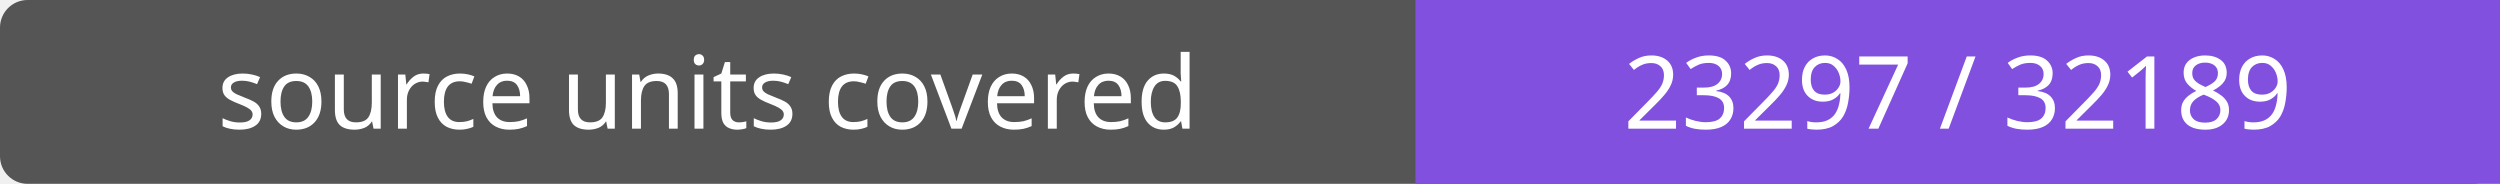
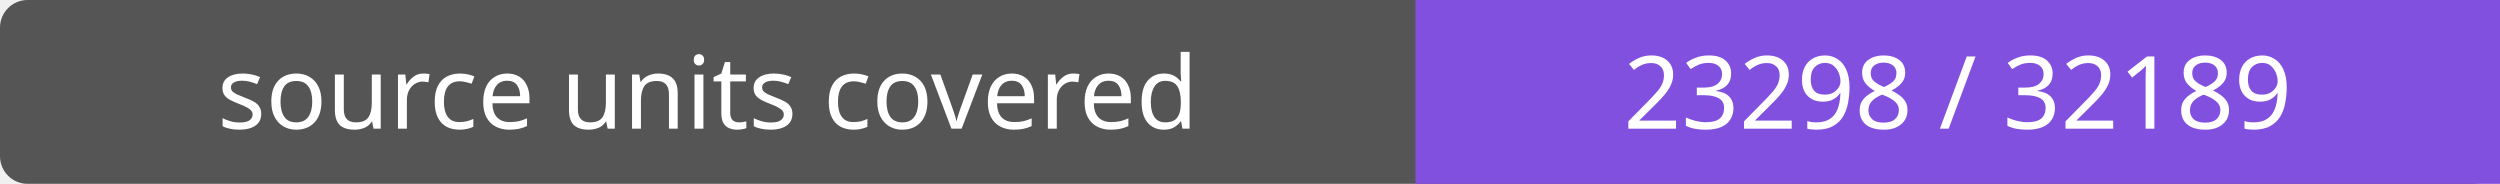
- <svg xmlns="http://www.w3.org/2000/svg" width="272" height="20" role="img" aria-label="source units covered: 23297 / 32189">
+ <svg xmlns="http://www.w3.org/2000/svg" width="272" height="20" role="img" aria-label="source units covered: 23298 / 32189">
  <rect width="272" height="20" rx="3" fill="#555" />
  <path fill="#8250df" d="M154 0h118v20H154z" />
  <g fill="#fff" text-anchor="middle" font-family="Verdana,sans-serif" font-size="11">
    <text x="77.0" y="14">source units covered</text>
-     <text x="213.0" y="14">23297 / 32189</text>
+     <text x="213.0" y="14">23298 / 32189</text>
  </g>
</svg>
